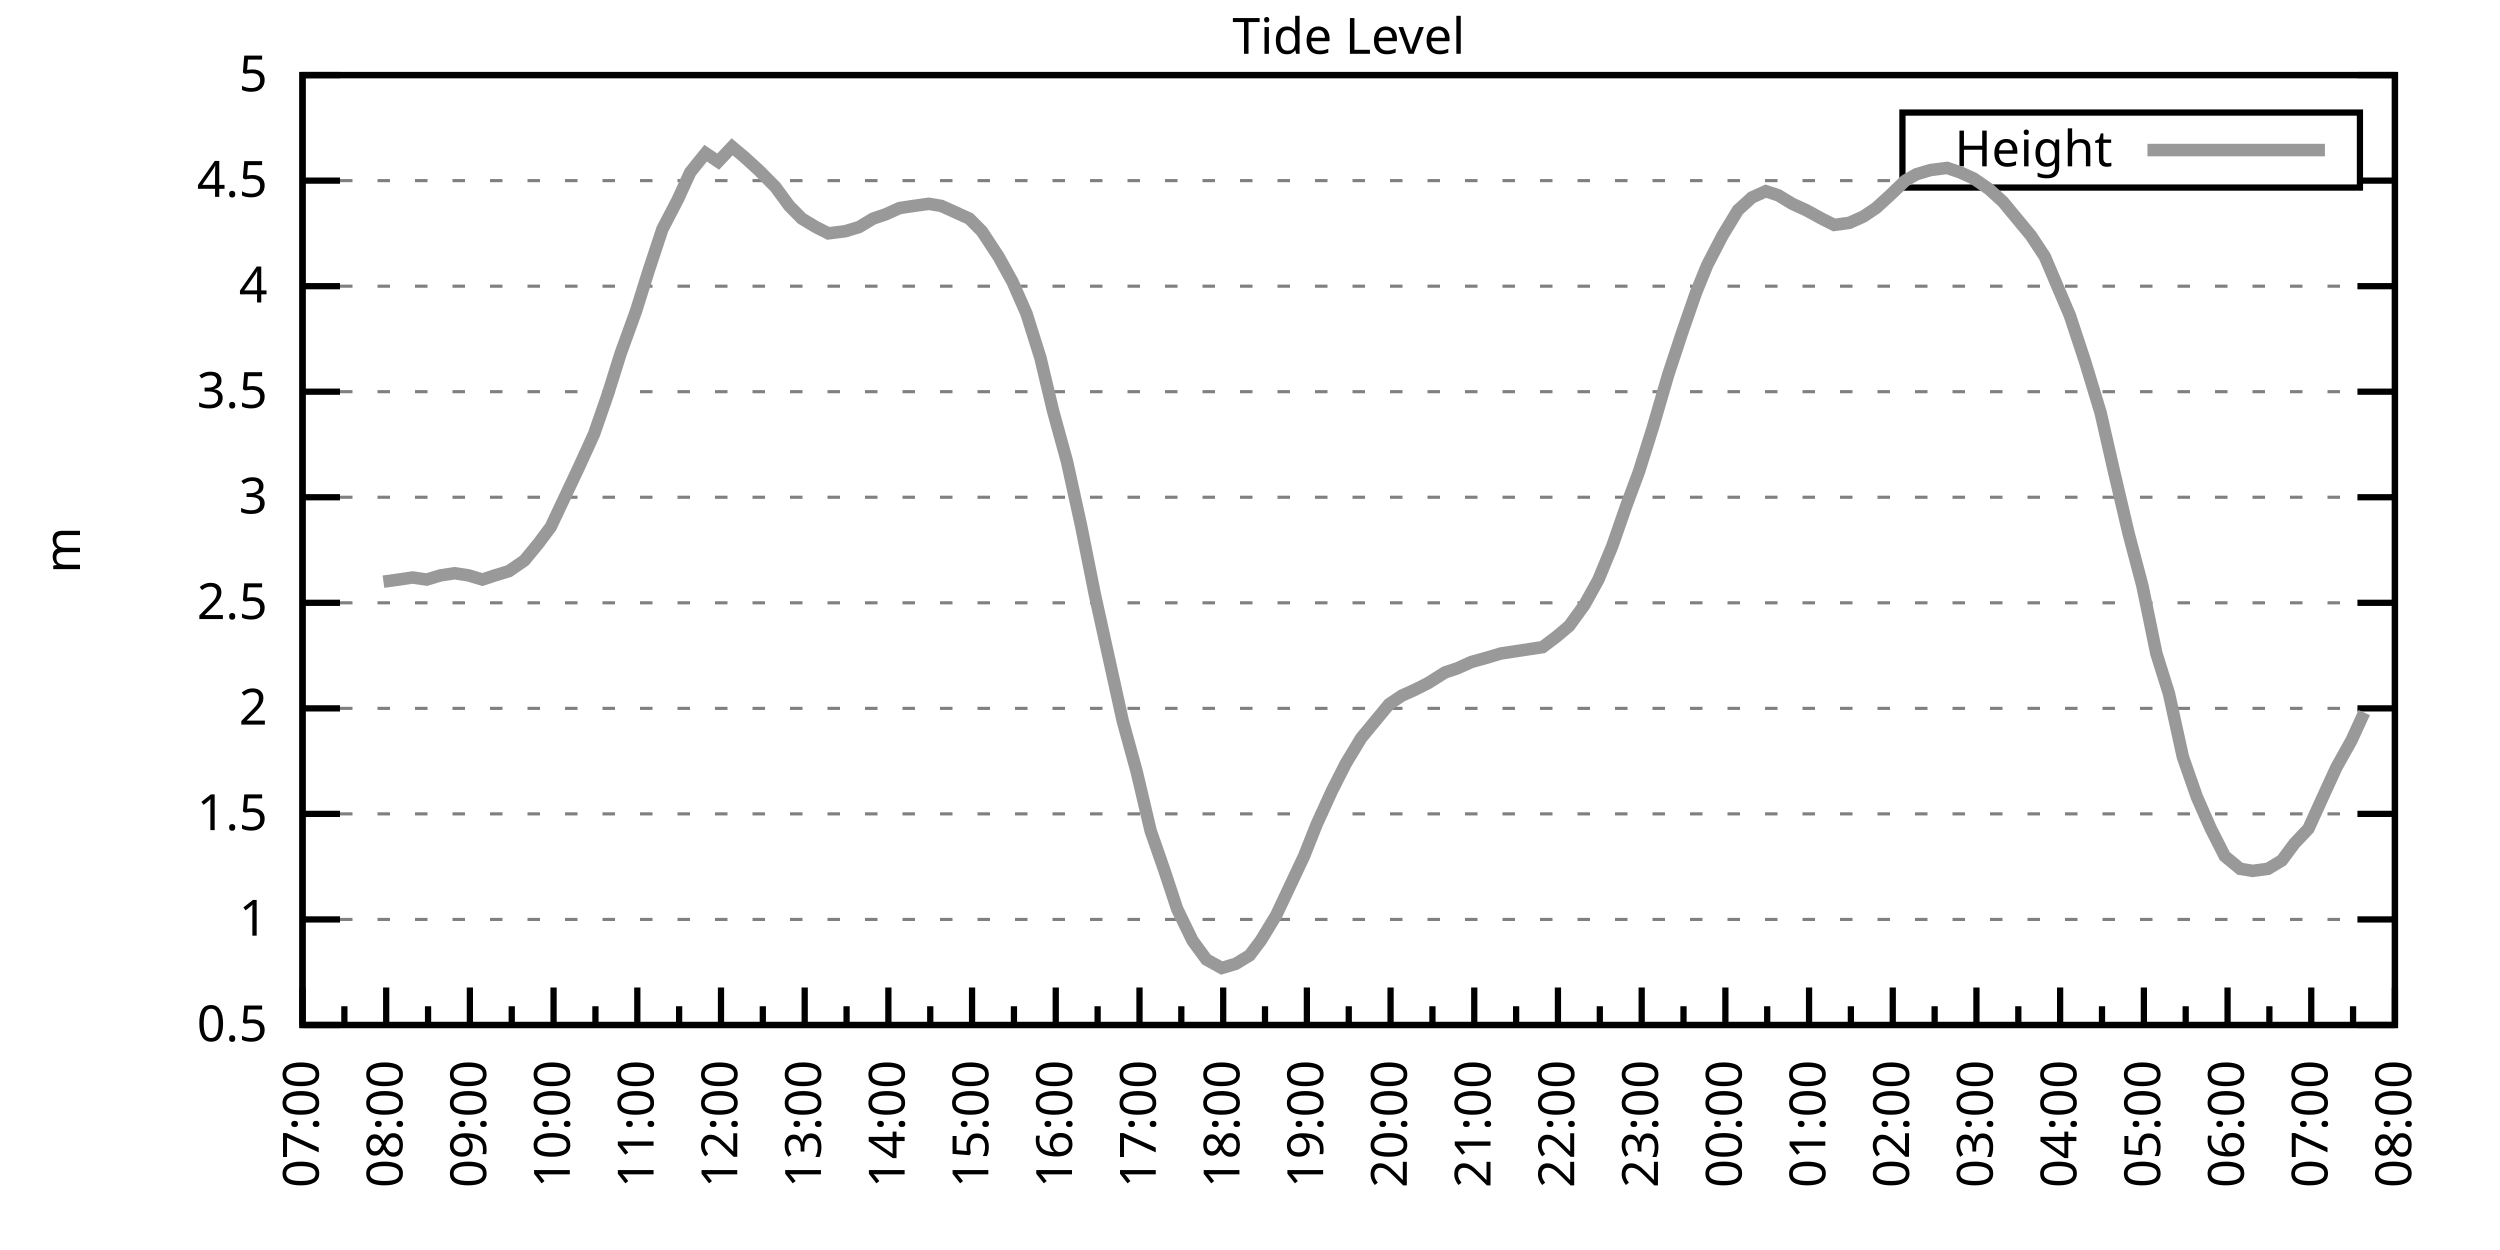
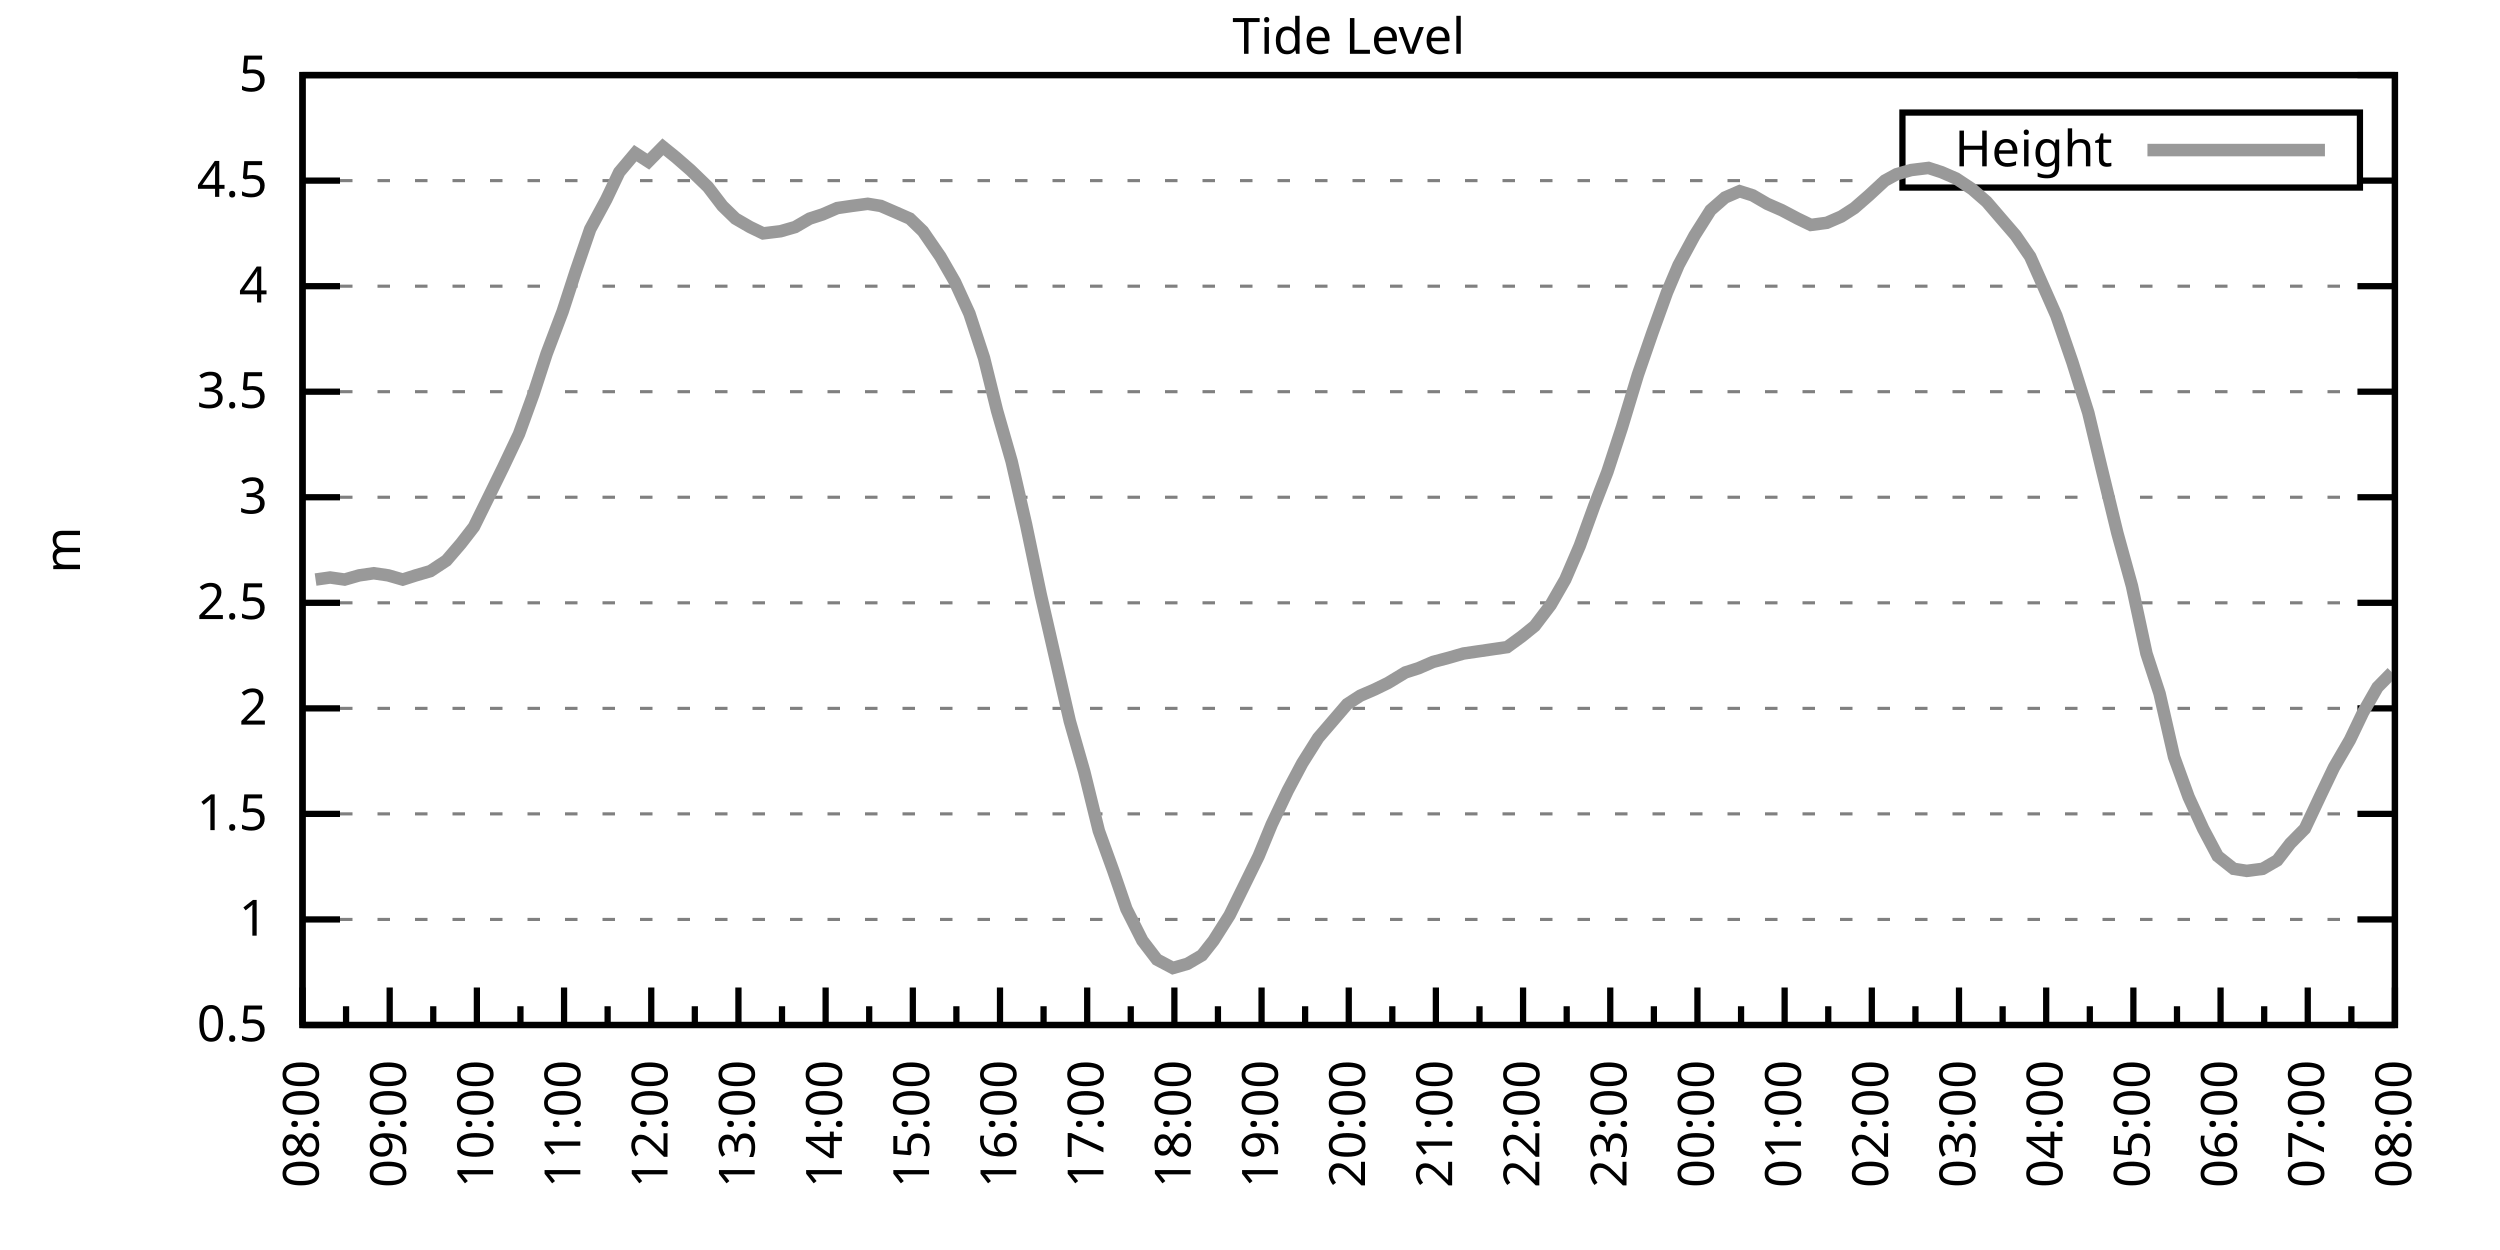
<svg xmlns="http://www.w3.org/2000/svg" xmlns:xlink="http://www.w3.org/1999/xlink" width="400" height="200" viewBox="0 0 400 200">
  <g id="gnuplot_canvas">
    <rect x="0" y="0" width="400" height="200" fill="none" />
    <defs>
      <circle id="gpDot" r="0.5" stroke-width="0.5" stroke="currentColor" />
      <path id="gpPt0" stroke-width="0.333" stroke="currentColor" d="M-1,0 h2 M0,-1 v2" />
      <path id="gpPt1" stroke-width="0.333" stroke="currentColor" d="M-1,-1 L1,1 M1,-1 L-1,1" />
      <path id="gpPt2" stroke-width="0.333" stroke="currentColor" d="M-1,0 L1,0 M0,-1 L0,1 M-1,-1 L1,1 M-1,1 L1,-1" />
      <rect id="gpPt3" stroke-width="0.333" stroke="currentColor" x="-1" y="-1" width="2" height="2" />
      <rect id="gpPt4" stroke-width="0.333" stroke="currentColor" fill="currentColor" x="-1" y="-1" width="2" height="2" />
      <circle id="gpPt5" stroke-width="0.333" stroke="currentColor" cx="0" cy="0" r="1" />
      <use xlink:href="#gpPt5" id="gpPt6" fill="currentColor" stroke="none" />
      <path id="gpPt7" stroke-width="0.333" stroke="currentColor" d="M0,-1.33 L-1.33,0.67 L1.33,0.67 z" />
      <use xlink:href="#gpPt7" id="gpPt8" fill="currentColor" stroke="none" />
      <use xlink:href="#gpPt7" id="gpPt9" stroke="currentColor" transform="rotate(180)" />
      <use xlink:href="#gpPt9" id="gpPt10" fill="currentColor" stroke="none" />
      <use xlink:href="#gpPt3" id="gpPt11" stroke="currentColor" transform="rotate(45)" />
      <use xlink:href="#gpPt11" id="gpPt12" fill="currentColor" stroke="none" />
      <path id="gpPt13" stroke-width="0.333" stroke="currentColor" d="M0,1.330 L1.265,0.411 L0.782,-1.067 L-0.782,-1.076 L-1.265,0.411 z" />
      <use xlink:href="#gpPt13" id="gpPt14" fill="currentColor" stroke="none" />
      <filter id="textbox" filterUnits="objectBoundingBox" x="0" y="0" height="1" width="1">
        <feFlood flood-color="white" flood-opacity="1" result="bgnd" />
        <feComposite in="SourceGraphic" in2="bgnd" operator="atop" />
      </filter>
      <filter id="greybox" filterUnits="objectBoundingBox" x="0" y="0" height="1" width="1">
        <feFlood flood-color="lightgrey" flood-opacity="1" result="grey" />
        <feComposite in="SourceGraphic" in2="grey" operator="atop" />
      </filter>
    </defs>
    <g fill="none" color="white" stroke="currentColor" stroke-width="1.00" stroke-linecap="butt" stroke-linejoin="miter">
</g>
    <g fill="none" color="black" stroke="currentColor" stroke-width="1.00" stroke-linecap="butt" stroke-linejoin="miter">
      <g stroke="none" shape-rendering="crispEdges">
        <polygon fill="rgb(255, 255, 255)" points="48.40,164.00 383.18,164.00 383.18,12.02 48.40,12.02 " />
      </g>
    </g>
    <g fill="none" color="black" stroke="currentColor" stroke-width="1.00" stroke-linecap="butt" stroke-linejoin="miter">
</g>
    <g fill="none" color="black" stroke="black" stroke-width="0.50" stroke-linecap="butt" stroke-linejoin="miter">
</g>
    <g fill="none" color="gray" stroke="currentColor" stroke-width="0.50" stroke-linecap="butt" stroke-linejoin="miter">
      <path stroke="gray" stroke-dasharray="2,4" class="gridline" d="M48.40,164.00 L383.19,164.00  " />
    </g>
    <g fill="none" color="gray" stroke="gray" stroke-width="1.00" stroke-linecap="butt" stroke-linejoin="miter">
</g>
    <g fill="none" color="black" stroke="currentColor" stroke-width="1.00" stroke-linecap="butt" stroke-linejoin="miter">
      <path stroke="black" d="M48.40,164.00 L54.40,164.00 M383.19,164.00 L377.19,164.00  " />
      <g transform="translate(42.80,166.60)" stroke="none" fill="black" font-family="Sans" font-size="8.00" text-anchor="end">
        <text>
          <tspan font-family="Sans"> 0.5</tspan>
        </text>
      </g>
    </g>
    <g fill="none" color="black" stroke="currentColor" stroke-width="1.00" stroke-linecap="butt" stroke-linejoin="miter">
</g>
    <g fill="none" color="black" stroke="black" stroke-width="0.50" stroke-linecap="butt" stroke-linejoin="miter">
</g>
    <g fill="none" color="gray" stroke="currentColor" stroke-width="0.50" stroke-linecap="butt" stroke-linejoin="miter">
      <path stroke="gray" stroke-dasharray="2,4" class="gridline" d="M48.40,147.11 L383.19,147.11  " />
    </g>
    <g fill="none" color="gray" stroke="gray" stroke-width="1.00" stroke-linecap="butt" stroke-linejoin="miter">
</g>
    <g fill="none" color="black" stroke="currentColor" stroke-width="1.00" stroke-linecap="butt" stroke-linejoin="miter">
      <path stroke="black" d="M48.40,147.11 L54.40,147.11 M383.19,147.11 L377.19,147.11  " />
      <g transform="translate(42.80,149.71)" stroke="none" fill="black" font-family="Sans" font-size="8.00" text-anchor="end">
        <text>
          <tspan font-family="Sans"> 1</tspan>
        </text>
      </g>
    </g>
    <g fill="none" color="black" stroke="currentColor" stroke-width="1.00" stroke-linecap="butt" stroke-linejoin="miter">
</g>
    <g fill="none" color="black" stroke="black" stroke-width="0.50" stroke-linecap="butt" stroke-linejoin="miter">
</g>
    <g fill="none" color="gray" stroke="currentColor" stroke-width="0.50" stroke-linecap="butt" stroke-linejoin="miter">
      <path stroke="gray" stroke-dasharray="2,4" class="gridline" d="M48.40,130.22 L383.19,130.22  " />
    </g>
    <g fill="none" color="gray" stroke="gray" stroke-width="1.00" stroke-linecap="butt" stroke-linejoin="miter">
</g>
    <g fill="none" color="black" stroke="currentColor" stroke-width="1.00" stroke-linecap="butt" stroke-linejoin="miter">
      <path stroke="black" d="M48.40,130.22 L54.40,130.22 M383.19,130.22 L377.19,130.22  " />
      <g transform="translate(42.80,132.82)" stroke="none" fill="black" font-family="Sans" font-size="8.00" text-anchor="end">
        <text>
          <tspan font-family="Sans"> 1.5</tspan>
        </text>
      </g>
    </g>
    <g fill="none" color="black" stroke="currentColor" stroke-width="1.00" stroke-linecap="butt" stroke-linejoin="miter">
</g>
    <g fill="none" color="black" stroke="black" stroke-width="0.50" stroke-linecap="butt" stroke-linejoin="miter">
</g>
    <g fill="none" color="gray" stroke="currentColor" stroke-width="0.50" stroke-linecap="butt" stroke-linejoin="miter">
      <path stroke="gray" stroke-dasharray="2,4" class="gridline" d="M48.40,113.34 L383.19,113.34  " />
    </g>
    <g fill="none" color="gray" stroke="gray" stroke-width="1.00" stroke-linecap="butt" stroke-linejoin="miter">
</g>
    <g fill="none" color="black" stroke="currentColor" stroke-width="1.00" stroke-linecap="butt" stroke-linejoin="miter">
      <path stroke="black" d="M48.40,113.34 L54.40,113.34 M383.19,113.34 L377.19,113.34  " />
      <g transform="translate(42.80,115.94)" stroke="none" fill="black" font-family="Sans" font-size="8.00" text-anchor="end">
        <text>
          <tspan font-family="Sans"> 2</tspan>
        </text>
      </g>
    </g>
    <g fill="none" color="black" stroke="currentColor" stroke-width="1.00" stroke-linecap="butt" stroke-linejoin="miter">
</g>
    <g fill="none" color="black" stroke="black" stroke-width="0.50" stroke-linecap="butt" stroke-linejoin="miter">
</g>
    <g fill="none" color="gray" stroke="currentColor" stroke-width="0.50" stroke-linecap="butt" stroke-linejoin="miter">
      <path stroke="gray" stroke-dasharray="2,4" class="gridline" d="M48.40,96.45 L383.19,96.45  " />
    </g>
    <g fill="none" color="gray" stroke="gray" stroke-width="1.00" stroke-linecap="butt" stroke-linejoin="miter">
</g>
    <g fill="none" color="black" stroke="currentColor" stroke-width="1.00" stroke-linecap="butt" stroke-linejoin="miter">
      <path stroke="black" d="M48.40,96.45 L54.40,96.45 M383.19,96.45 L377.19,96.45  " />
      <g transform="translate(42.80,99.05)" stroke="none" fill="black" font-family="Sans" font-size="8.00" text-anchor="end">
        <text>
          <tspan font-family="Sans"> 2.5</tspan>
        </text>
      </g>
    </g>
    <g fill="none" color="black" stroke="currentColor" stroke-width="1.00" stroke-linecap="butt" stroke-linejoin="miter">
</g>
    <g fill="none" color="black" stroke="black" stroke-width="0.50" stroke-linecap="butt" stroke-linejoin="miter">
</g>
    <g fill="none" color="gray" stroke="currentColor" stroke-width="0.50" stroke-linecap="butt" stroke-linejoin="miter">
      <path stroke="gray" stroke-dasharray="2,4" class="gridline" d="M48.40,79.56 L383.19,79.56  " />
    </g>
    <g fill="none" color="gray" stroke="gray" stroke-width="1.00" stroke-linecap="butt" stroke-linejoin="miter">
</g>
    <g fill="none" color="black" stroke="currentColor" stroke-width="1.00" stroke-linecap="butt" stroke-linejoin="miter">
      <path stroke="black" d="M48.40,79.56 L54.40,79.56 M383.19,79.56 L377.19,79.56  " />
      <g transform="translate(42.80,82.16)" stroke="none" fill="black" font-family="Sans" font-size="8.00" text-anchor="end">
        <text>
          <tspan font-family="Sans"> 3</tspan>
        </text>
      </g>
    </g>
    <g fill="none" color="black" stroke="currentColor" stroke-width="1.00" stroke-linecap="butt" stroke-linejoin="miter">
</g>
    <g fill="none" color="black" stroke="black" stroke-width="0.50" stroke-linecap="butt" stroke-linejoin="miter">
</g>
    <g fill="none" color="gray" stroke="currentColor" stroke-width="0.50" stroke-linecap="butt" stroke-linejoin="miter">
      <path stroke="gray" stroke-dasharray="2,4" class="gridline" d="M48.40,62.67 L383.19,62.67  " />
    </g>
    <g fill="none" color="gray" stroke="gray" stroke-width="1.00" stroke-linecap="butt" stroke-linejoin="miter">
</g>
    <g fill="none" color="black" stroke="currentColor" stroke-width="1.00" stroke-linecap="butt" stroke-linejoin="miter">
      <path stroke="black" d="M48.40,62.67 L54.40,62.67 M383.19,62.67 L377.19,62.67  " />
      <g transform="translate(42.80,65.27)" stroke="none" fill="black" font-family="Sans" font-size="8.00" text-anchor="end">
        <text>
          <tspan font-family="Sans"> 3.5</tspan>
        </text>
      </g>
    </g>
    <g fill="none" color="black" stroke="currentColor" stroke-width="1.00" stroke-linecap="butt" stroke-linejoin="miter">
</g>
    <g fill="none" color="black" stroke="black" stroke-width="0.50" stroke-linecap="butt" stroke-linejoin="miter">
</g>
    <g fill="none" color="gray" stroke="currentColor" stroke-width="0.50" stroke-linecap="butt" stroke-linejoin="miter">
      <path stroke="gray" stroke-dasharray="2,4" class="gridline" d="M48.40,45.79 L383.19,45.79  " />
    </g>
    <g fill="none" color="gray" stroke="gray" stroke-width="1.00" stroke-linecap="butt" stroke-linejoin="miter">
</g>
    <g fill="none" color="black" stroke="currentColor" stroke-width="1.00" stroke-linecap="butt" stroke-linejoin="miter">
      <path stroke="black" d="M48.40,45.79 L54.40,45.79 M383.19,45.79 L377.19,45.79  " />
      <g transform="translate(42.80,48.39)" stroke="none" fill="black" font-family="Sans" font-size="8.00" text-anchor="end">
        <text>
          <tspan font-family="Sans"> 4</tspan>
        </text>
      </g>
    </g>
    <g fill="none" color="black" stroke="currentColor" stroke-width="1.00" stroke-linecap="butt" stroke-linejoin="miter">
</g>
    <g fill="none" color="black" stroke="black" stroke-width="0.50" stroke-linecap="butt" stroke-linejoin="miter">
</g>
    <g fill="none" color="gray" stroke="currentColor" stroke-width="0.50" stroke-linecap="butt" stroke-linejoin="miter">
      <path stroke="gray" stroke-dasharray="2,4" class="gridline" d="M48.40,28.90 L304.39,28.90 M377.59,28.90 L383.19,28.90  " />
    </g>
    <g fill="none" color="gray" stroke="gray" stroke-width="1.00" stroke-linecap="butt" stroke-linejoin="miter">
</g>
    <g fill="none" color="black" stroke="currentColor" stroke-width="1.00" stroke-linecap="butt" stroke-linejoin="miter">
      <path stroke="black" d="M48.40,28.90 L54.40,28.90 M383.19,28.90 L377.19,28.90  " />
      <g transform="translate(42.80,31.50)" stroke="none" fill="black" font-family="Sans" font-size="8.00" text-anchor="end">
        <text>
          <tspan font-family="Sans"> 4.5</tspan>
        </text>
      </g>
    </g>
    <g fill="none" color="black" stroke="currentColor" stroke-width="1.00" stroke-linecap="butt" stroke-linejoin="miter">
</g>
    <g fill="none" color="black" stroke="black" stroke-width="0.50" stroke-linecap="butt" stroke-linejoin="miter">
</g>
    <g fill="none" color="gray" stroke="currentColor" stroke-width="0.50" stroke-linecap="butt" stroke-linejoin="miter">
      <path stroke="gray" stroke-dasharray="2,4" class="gridline" d="M48.40,12.01 L383.19,12.01  " />
    </g>
    <g fill="none" color="gray" stroke="gray" stroke-width="1.00" stroke-linecap="butt" stroke-linejoin="miter">
</g>
    <g fill="none" color="black" stroke="currentColor" stroke-width="1.00" stroke-linecap="butt" stroke-linejoin="miter">
      <path stroke="black" d="M48.40,12.01 L54.40,12.01 M383.19,12.01 L377.19,12.01  " />
      <g transform="translate(42.80,14.61)" stroke="none" fill="black" font-family="Sans" font-size="8.00" text-anchor="end">
        <text>
          <tspan font-family="Sans"> 5</tspan>
        </text>
      </g>
    </g>
    <g fill="none" color="black" stroke="currentColor" stroke-width="1.00" stroke-linecap="butt" stroke-linejoin="miter">
      <path stroke="black" d="M48.40,164.00 L48.40,158.00  " />
      <g transform="translate(51.00,169.60) rotate(270)" stroke="none" fill="black" font-family="Sans" font-size="8.00" text-anchor="end">
        <text>
+           <tspan font-family="Sans">08:00</tspan>
+         </text>
+       </g>
+     </g>
+     <g fill="none" color="black" stroke="currentColor" stroke-width="1.00" stroke-linecap="butt" stroke-linejoin="miter">
+       <path stroke="black" d="M55.37,164.00 L55.37,161.00 M62.35,164.00 L62.35,158.00  " />
+       <g transform="translate(64.95,169.60) rotate(270)" stroke="none" fill="black" font-family="Sans" font-size="8.00" text-anchor="end">
+         <text>
+           <tspan font-family="Sans">09:00</tspan>
+         </text>
+       </g>
+     </g>
+     <g fill="none" color="black" stroke="currentColor" stroke-width="1.00" stroke-linecap="butt" stroke-linejoin="miter">
+       <path stroke="black" d="M69.32,164.00 L69.32,161.00 M76.30,164.00 L76.30,158.00  " />
+       <g transform="translate(78.90,169.60) rotate(270)" stroke="none" fill="black" font-family="Sans" font-size="8.00" text-anchor="end">
+         <text>
+           <tspan font-family="Sans">10:00</tspan>
+         </text>
+       </g>
+     </g>
+     <g fill="none" color="black" stroke="currentColor" stroke-width="1.00" stroke-linecap="butt" stroke-linejoin="miter">
+       <path stroke="black" d="M83.27,164.00 L83.27,161.00 M90.25,164.00 L90.25,158.00  " />
+       <g transform="translate(92.85,169.60) rotate(270)" stroke="none" fill="black" font-family="Sans" font-size="8.00" text-anchor="end">
+         <text>
+           <tspan font-family="Sans">11:00</tspan>
+         </text>
+       </g>
+     </g>
+     <g fill="none" color="black" stroke="currentColor" stroke-width="1.00" stroke-linecap="butt" stroke-linejoin="miter">
+       <path stroke="black" d="M97.22,164.00 L97.22,161.00 M104.20,164.00 L104.20,158.00  " />
+       <g transform="translate(106.80,169.60) rotate(270)" stroke="none" fill="black" font-family="Sans" font-size="8.00" text-anchor="end">
+         <text>
+           <tspan font-family="Sans">12:00</tspan>
+         </text>
+       </g>
+     </g>
+     <g fill="none" color="black" stroke="currentColor" stroke-width="1.00" stroke-linecap="butt" stroke-linejoin="miter">
+       <path stroke="black" d="M111.17,164.00 L111.17,161.00 M118.15,164.00 L118.15,158.00  " />
+       <g transform="translate(120.75,169.60) rotate(270)" stroke="none" fill="black" font-family="Sans" font-size="8.00" text-anchor="end">
+         <text>
+           <tspan font-family="Sans">13:00</tspan>
+         </text>
+       </g>
+     </g>
+     <g fill="none" color="black" stroke="currentColor" stroke-width="1.00" stroke-linecap="butt" stroke-linejoin="miter">
+       <path stroke="black" d="M125.12,164.00 L125.12,161.00 M132.10,164.00 L132.10,158.00  " />
+       <g transform="translate(134.70,169.60) rotate(270)" stroke="none" fill="black" font-family="Sans" font-size="8.00" text-anchor="end">
+         <text>
+           <tspan font-family="Sans">14:00</tspan>
+         </text>
+       </g>
+     </g>
+     <g fill="none" color="black" stroke="currentColor" stroke-width="1.00" stroke-linecap="butt" stroke-linejoin="miter">
+       <path stroke="black" d="M139.07,164.00 L139.07,161.00 M146.05,164.00 L146.05,158.00  " />
+       <g transform="translate(148.65,169.60) rotate(270)" stroke="none" fill="black" font-family="Sans" font-size="8.00" text-anchor="end">
+         <text>
+           <tspan font-family="Sans">15:00</tspan>
+         </text>
+       </g>
+     </g>
+     <g fill="none" color="black" stroke="currentColor" stroke-width="1.00" stroke-linecap="butt" stroke-linejoin="miter">
+       <path stroke="black" d="M153.02,164.00 L153.02,161.00 M160.00,164.00 L160.00,158.00  " />
+       <g transform="translate(162.60,169.60) rotate(270)" stroke="none" fill="black" font-family="Sans" font-size="8.00" text-anchor="end">
+         <text>
+           <tspan font-family="Sans">16:00</tspan>
+         </text>
+       </g>
+     </g>
+     <g fill="none" color="black" stroke="currentColor" stroke-width="1.00" stroke-linecap="butt" stroke-linejoin="miter">
+       <path stroke="black" d="M166.97,164.00 L166.97,161.00 M173.95,164.00 L173.95,158.00  " />
+       <g transform="translate(176.55,169.60) rotate(270)" stroke="none" fill="black" font-family="Sans" font-size="8.00" text-anchor="end">
+         <text>
+           <tspan font-family="Sans">17:00</tspan>
+         </text>
+       </g>
+     </g>
+     <g fill="none" color="black" stroke="currentColor" stroke-width="1.00" stroke-linecap="butt" stroke-linejoin="miter">
+       <path stroke="black" d="M180.92,164.00 L180.92,161.00 M187.90,164.00 L187.90,158.00  " />
+       <g transform="translate(190.50,169.60) rotate(270)" stroke="none" fill="black" font-family="Sans" font-size="8.00" text-anchor="end">
+         <text>
+           <tspan font-family="Sans">18:00</tspan>
+         </text>
+       </g>
+     </g>
+     <g fill="none" color="black" stroke="currentColor" stroke-width="1.00" stroke-linecap="butt" stroke-linejoin="miter">
+       <path stroke="black" d="M194.87,164.00 L194.87,161.00 M201.85,164.00 L201.85,158.00  " />
+       <g transform="translate(204.45,169.60) rotate(270)" stroke="none" fill="black" font-family="Sans" font-size="8.00" text-anchor="end">
+         <text>
+           <tspan font-family="Sans">19:00</tspan>
+         </text>
+       </g>
+     </g>
+     <g fill="none" color="black" stroke="currentColor" stroke-width="1.00" stroke-linecap="butt" stroke-linejoin="miter">
+       <path stroke="black" d="M208.82,164.00 L208.82,161.00 M215.80,164.00 L215.80,158.00  " />
+       <g transform="translate(218.40,169.60) rotate(270)" stroke="none" fill="black" font-family="Sans" font-size="8.00" text-anchor="end">
+         <text>
+           <tspan font-family="Sans">20:00</tspan>
+         </text>
+       </g>
+     </g>
+     <g fill="none" color="black" stroke="currentColor" stroke-width="1.00" stroke-linecap="butt" stroke-linejoin="miter">
+       <path stroke="black" d="M222.77,164.00 L222.77,161.00 M229.74,164.00 L229.74,158.00  " />
+       <g transform="translate(232.34,169.60) rotate(270)" stroke="none" fill="black" font-family="Sans" font-size="8.00" text-anchor="end">
+         <text>
+           <tspan font-family="Sans">21:00</tspan>
+         </text>
+       </g>
+     </g>
+     <g fill="none" color="black" stroke="currentColor" stroke-width="1.00" stroke-linecap="butt" stroke-linejoin="miter">
+       <path stroke="black" d="M236.72,164.00 L236.72,161.00 M243.69,164.00 L243.69,158.00  " />
+       <g transform="translate(246.29,169.60) rotate(270)" stroke="none" fill="black" font-family="Sans" font-size="8.00" text-anchor="end">
+         <text>
+           <tspan font-family="Sans">22:00</tspan>
+         </text>
+       </g>
+     </g>
+     <g fill="none" color="black" stroke="currentColor" stroke-width="1.00" stroke-linecap="butt" stroke-linejoin="miter">
+       <path stroke="black" d="M250.67,164.00 L250.67,161.00 M257.64,164.00 L257.64,158.00  " />
+       <g transform="translate(260.24,169.60) rotate(270)" stroke="none" fill="black" font-family="Sans" font-size="8.00" text-anchor="end">
+         <text>
+           <tspan font-family="Sans">23:00</tspan>
+         </text>
+       </g>
+     </g>
+     <g fill="none" color="black" stroke="currentColor" stroke-width="1.00" stroke-linecap="butt" stroke-linejoin="miter">
+       <path stroke="black" d="M264.62,164.00 L264.62,161.00 M271.59,164.00 L271.59,158.00  " />
+       <g transform="translate(274.19,169.60) rotate(270)" stroke="none" fill="black" font-family="Sans" font-size="8.00" text-anchor="end">
+         <text>
+           <tspan font-family="Sans">00:00</tspan>
+         </text>
+       </g>
+     </g>
+     <g fill="none" color="black" stroke="currentColor" stroke-width="1.00" stroke-linecap="butt" stroke-linejoin="miter">
+       <path stroke="black" d="M278.57,164.00 L278.57,161.00 M285.54,164.00 L285.54,158.00  " />
+       <g transform="translate(288.14,169.60) rotate(270)" stroke="none" fill="black" font-family="Sans" font-size="8.00" text-anchor="end">
+         <text>
+           <tspan font-family="Sans">01:00</tspan>
+         </text>
+       </g>
+     </g>
+     <g fill="none" color="black" stroke="currentColor" stroke-width="1.00" stroke-linecap="butt" stroke-linejoin="miter">
+       <path stroke="black" d="M292.52,164.00 L292.52,161.00 M299.49,164.00 L299.49,158.00  " />
+       <g transform="translate(302.09,169.60) rotate(270)" stroke="none" fill="black" font-family="Sans" font-size="8.00" text-anchor="end">
+         <text>
+           <tspan font-family="Sans">02:00</tspan>
+         </text>
+       </g>
+     </g>
+     <g fill="none" color="black" stroke="currentColor" stroke-width="1.00" stroke-linecap="butt" stroke-linejoin="miter">
+       <path stroke="black" d="M306.47,164.00 L306.47,161.00 M313.44,164.00 L313.44,158.00  " />
+       <g transform="translate(316.04,169.60) rotate(270)" stroke="none" fill="black" font-family="Sans" font-size="8.00" text-anchor="end">
+         <text>
+           <tspan font-family="Sans">03:00</tspan>
+         </text>
+       </g>
+     </g>
+     <g fill="none" color="black" stroke="currentColor" stroke-width="1.00" stroke-linecap="butt" stroke-linejoin="miter">
+       <path stroke="black" d="M320.42,164.00 L320.42,161.00 M327.39,164.00 L327.39,158.00  " />
+       <g transform="translate(329.99,169.60) rotate(270)" stroke="none" fill="black" font-family="Sans" font-size="8.00" text-anchor="end">
+         <text>
+           <tspan font-family="Sans">04:00</tspan>
+         </text>
+       </g>
+     </g>
+     <g fill="none" color="black" stroke="currentColor" stroke-width="1.00" stroke-linecap="butt" stroke-linejoin="miter">
+       <path stroke="black" d="M334.37,164.00 L334.37,161.00 M341.34,164.00 L341.34,158.00  " />
+       <g transform="translate(343.94,169.60) rotate(270)" stroke="none" fill="black" font-family="Sans" font-size="8.00" text-anchor="end">
+         <text>
+           <tspan font-family="Sans">05:00</tspan>
+         </text>
+       </g>
+     </g>
+     <g fill="none" color="black" stroke="currentColor" stroke-width="1.00" stroke-linecap="butt" stroke-linejoin="miter">
+       <path stroke="black" d="M348.32,164.00 L348.32,161.00 M355.29,164.00 L355.29,158.00  " />
+       <g transform="translate(357.89,169.60) rotate(270)" stroke="none" fill="black" font-family="Sans" font-size="8.00" text-anchor="end">
+         <text>
+           <tspan font-family="Sans">06:00</tspan>
+         </text>
+       </g>
+     </g>
+     <g fill="none" color="black" stroke="currentColor" stroke-width="1.00" stroke-linecap="butt" stroke-linejoin="miter">
+       <path stroke="black" d="M362.27,164.00 L362.27,161.00 M369.24,164.00 L369.24,158.00  " />
+       <g transform="translate(371.84,169.60) rotate(270)" stroke="none" fill="black" font-family="Sans" font-size="8.00" text-anchor="end">
+         <text>
          <tspan font-family="Sans">07:00</tspan>
        </text>
      </g>
    </g>
    <g fill="none" color="black" stroke="currentColor" stroke-width="1.00" stroke-linecap="butt" stroke-linejoin="miter">
-       <path stroke="black" d="M55.10,164.00 L55.10,161.00 M61.79,164.00 L61.79,158.00  " />
-       <g transform="translate(64.39,169.60) rotate(270)" stroke="none" fill="black" font-family="Sans" font-size="8.00" text-anchor="end">
-         <text>
-           <tspan font-family="Sans">08:00</tspan>
-         </text>
-       </g>
-     </g>
-     <g fill="none" color="black" stroke="currentColor" stroke-width="1.00" stroke-linecap="butt" stroke-linejoin="miter">
-       <path stroke="black" d="M68.49,164.00 L68.49,161.00 M75.18,164.00 L75.18,158.00  " />
-       <g transform="translate(77.78,169.60) rotate(270)" stroke="none" fill="black" font-family="Sans" font-size="8.00" text-anchor="end">
-         <text>
-           <tspan font-family="Sans">09:00</tspan>
-         </text>
-       </g>
-     </g>
-     <g fill="none" color="black" stroke="currentColor" stroke-width="1.00" stroke-linecap="butt" stroke-linejoin="miter">
-       <path stroke="black" d="M81.88,164.00 L81.88,161.00 M88.57,164.00 L88.57,158.00  " />
-       <g transform="translate(91.17,169.60) rotate(270)" stroke="none" fill="black" font-family="Sans" font-size="8.00" text-anchor="end">
-         <text>
-           <tspan font-family="Sans">10:00</tspan>
-         </text>
-       </g>
-     </g>
-     <g fill="none" color="black" stroke="currentColor" stroke-width="1.00" stroke-linecap="butt" stroke-linejoin="miter">
-       <path stroke="black" d="M95.27,164.00 L95.27,161.00 M101.97,164.00 L101.97,158.00  " />
-       <g transform="translate(104.57,169.60) rotate(270)" stroke="none" fill="black" font-family="Sans" font-size="8.00" text-anchor="end">
-         <text>
-           <tspan font-family="Sans">11:00</tspan>
-         </text>
-       </g>
-     </g>
-     <g fill="none" color="black" stroke="currentColor" stroke-width="1.00" stroke-linecap="butt" stroke-linejoin="miter">
-       <path stroke="black" d="M108.66,164.00 L108.66,161.00 M115.36,164.00 L115.36,158.00  " />
-       <g transform="translate(117.96,169.60) rotate(270)" stroke="none" fill="black" font-family="Sans" font-size="8.00" text-anchor="end">
-         <text>
-           <tspan font-family="Sans">12:00</tspan>
-         </text>
-       </g>
-     </g>
-     <g fill="none" color="black" stroke="currentColor" stroke-width="1.00" stroke-linecap="butt" stroke-linejoin="miter">
-       <path stroke="black" d="M122.05,164.00 L122.05,161.00 M128.75,164.00 L128.75,158.00  " />
-       <g transform="translate(131.35,169.60) rotate(270)" stroke="none" fill="black" font-family="Sans" font-size="8.00" text-anchor="end">
-         <text>
-           <tspan font-family="Sans">13:00</tspan>
-         </text>
-       </g>
-     </g>
-     <g fill="none" color="black" stroke="currentColor" stroke-width="1.00" stroke-linecap="butt" stroke-linejoin="miter">
-       <path stroke="black" d="M135.45,164.00 L135.45,161.00 M142.14,164.00 L142.14,158.00  " />
-       <g transform="translate(144.74,169.60) rotate(270)" stroke="none" fill="black" font-family="Sans" font-size="8.00" text-anchor="end">
-         <text>
-           <tspan font-family="Sans">14:00</tspan>
-         </text>
-       </g>
-     </g>
-     <g fill="none" color="black" stroke="currentColor" stroke-width="1.00" stroke-linecap="butt" stroke-linejoin="miter">
-       <path stroke="black" d="M148.84,164.00 L148.84,161.00 M155.53,164.00 L155.53,158.00  " />
-       <g transform="translate(158.13,169.60) rotate(270)" stroke="none" fill="black" font-family="Sans" font-size="8.00" text-anchor="end">
-         <text>
-           <tspan font-family="Sans">15:00</tspan>
-         </text>
-       </g>
-     </g>
-     <g fill="none" color="black" stroke="currentColor" stroke-width="1.00" stroke-linecap="butt" stroke-linejoin="miter">
-       <path stroke="black" d="M162.23,164.00 L162.23,161.00 M168.92,164.00 L168.92,158.00  " />
-       <g transform="translate(171.52,169.60) rotate(270)" stroke="none" fill="black" font-family="Sans" font-size="8.00" text-anchor="end">
-         <text>
-           <tspan font-family="Sans">16:00</tspan>
-         </text>
-       </g>
-     </g>
-     <g fill="none" color="black" stroke="currentColor" stroke-width="1.00" stroke-linecap="butt" stroke-linejoin="miter">
-       <path stroke="black" d="M175.62,164.00 L175.62,161.00 M182.32,164.00 L182.32,158.00  " />
-       <g transform="translate(184.92,169.60) rotate(270)" stroke="none" fill="black" font-family="Sans" font-size="8.00" text-anchor="end">
-         <text>
-           <tspan font-family="Sans">17:00</tspan>
-         </text>
-       </g>
-     </g>
-     <g fill="none" color="black" stroke="currentColor" stroke-width="1.00" stroke-linecap="butt" stroke-linejoin="miter">
-       <path stroke="black" d="M189.01,164.00 L189.01,161.00 M195.71,164.00 L195.71,158.00  " />
-       <g transform="translate(198.31,169.60) rotate(270)" stroke="none" fill="black" font-family="Sans" font-size="8.00" text-anchor="end">
-         <text>
-           <tspan font-family="Sans">18:00</tspan>
-         </text>
-       </g>
-     </g>
-     <g fill="none" color="black" stroke="currentColor" stroke-width="1.00" stroke-linecap="butt" stroke-linejoin="miter">
-       <path stroke="black" d="M202.40,164.00 L202.40,161.00 M209.10,164.00 L209.10,158.00  " />
-       <g transform="translate(211.70,169.60) rotate(270)" stroke="none" fill="black" font-family="Sans" font-size="8.00" text-anchor="end">
-         <text>
-           <tspan font-family="Sans">19:00</tspan>
-         </text>
-       </g>
-     </g>
-     <g fill="none" color="black" stroke="currentColor" stroke-width="1.00" stroke-linecap="butt" stroke-linejoin="miter">
-       <path stroke="black" d="M215.80,164.00 L215.80,161.00 M222.49,164.00 L222.49,158.00  " />
-       <g transform="translate(225.09,169.60) rotate(270)" stroke="none" fill="black" font-family="Sans" font-size="8.00" text-anchor="end">
-         <text>
-           <tspan font-family="Sans">20:00</tspan>
-         </text>
-       </g>
-     </g>
-     <g fill="none" color="black" stroke="currentColor" stroke-width="1.00" stroke-linecap="butt" stroke-linejoin="miter">
-       <path stroke="black" d="M229.19,164.00 L229.19,161.00 M235.88,164.00 L235.88,158.00  " />
-       <g transform="translate(238.48,169.60) rotate(270)" stroke="none" fill="black" font-family="Sans" font-size="8.00" text-anchor="end">
-         <text>
-           <tspan font-family="Sans">21:00</tspan>
-         </text>
-       </g>
-     </g>
-     <g fill="none" color="black" stroke="currentColor" stroke-width="1.00" stroke-linecap="butt" stroke-linejoin="miter">
-       <path stroke="black" d="M242.58,164.00 L242.58,161.00 M249.27,164.00 L249.27,158.00  " />
-       <g transform="translate(251.87,169.60) rotate(270)" stroke="none" fill="black" font-family="Sans" font-size="8.00" text-anchor="end">
-         <text>
-           <tspan font-family="Sans">22:00</tspan>
-         </text>
-       </g>
-     </g>
-     <g fill="none" color="black" stroke="currentColor" stroke-width="1.00" stroke-linecap="butt" stroke-linejoin="miter">
-       <path stroke="black" d="M255.97,164.00 L255.97,161.00 M262.67,164.00 L262.67,158.00  " />
-       <g transform="translate(265.27,169.60) rotate(270)" stroke="none" fill="black" font-family="Sans" font-size="8.00" text-anchor="end">
-         <text>
-           <tspan font-family="Sans">23:00</tspan>
-         </text>
-       </g>
-     </g>
-     <g fill="none" color="black" stroke="currentColor" stroke-width="1.00" stroke-linecap="butt" stroke-linejoin="miter">
-       <path stroke="black" d="M269.36,164.00 L269.36,161.00 M276.06,164.00 L276.06,158.00  " />
-       <g transform="translate(278.66,169.60) rotate(270)" stroke="none" fill="black" font-family="Sans" font-size="8.00" text-anchor="end">
-         <text>
-           <tspan font-family="Sans">00:00</tspan>
-         </text>
-       </g>
-     </g>
-     <g fill="none" color="black" stroke="currentColor" stroke-width="1.00" stroke-linecap="butt" stroke-linejoin="miter">
-       <path stroke="black" d="M282.75,164.00 L282.75,161.00 M289.45,164.00 L289.45,158.00  " />
-       <g transform="translate(292.05,169.60) rotate(270)" stroke="none" fill="black" font-family="Sans" font-size="8.00" text-anchor="end">
-         <text>
-           <tspan font-family="Sans">01:00</tspan>
-         </text>
-       </g>
-     </g>
-     <g fill="none" color="black" stroke="currentColor" stroke-width="1.00" stroke-linecap="butt" stroke-linejoin="miter">
-       <path stroke="black" d="M296.14,164.00 L296.14,161.00 M302.84,164.00 L302.84,158.00  " />
-       <g transform="translate(305.44,169.60) rotate(270)" stroke="none" fill="black" font-family="Sans" font-size="8.00" text-anchor="end">
-         <text>
-           <tspan font-family="Sans">02:00</tspan>
-         </text>
-       </g>
-     </g>
-     <g fill="none" color="black" stroke="currentColor" stroke-width="1.00" stroke-linecap="butt" stroke-linejoin="miter">
-       <path stroke="black" d="M309.54,164.00 L309.54,161.00 M316.23,164.00 L316.23,158.00  " />
-       <g transform="translate(318.83,169.60) rotate(270)" stroke="none" fill="black" font-family="Sans" font-size="8.00" text-anchor="end">
-         <text>
-           <tspan font-family="Sans">03:00</tspan>
-         </text>
-       </g>
-     </g>
-     <g fill="none" color="black" stroke="currentColor" stroke-width="1.00" stroke-linecap="butt" stroke-linejoin="miter">
-       <path stroke="black" d="M322.93,164.00 L322.93,161.00 M329.62,164.00 L329.62,158.00  " />
-       <g transform="translate(332.22,169.60) rotate(270)" stroke="none" fill="black" font-family="Sans" font-size="8.00" text-anchor="end">
-         <text>
-           <tspan font-family="Sans">04:00</tspan>
-         </text>
-       </g>
-     </g>
-     <g fill="none" color="black" stroke="currentColor" stroke-width="1.00" stroke-linecap="butt" stroke-linejoin="miter">
-       <path stroke="black" d="M336.32,164.00 L336.32,161.00 M343.02,164.00 L343.02,158.00  " />
-       <g transform="translate(345.62,169.60) rotate(270)" stroke="none" fill="black" font-family="Sans" font-size="8.00" text-anchor="end">
-         <text>
-           <tspan font-family="Sans">05:00</tspan>
-         </text>
-       </g>
-     </g>
-     <g fill="none" color="black" stroke="currentColor" stroke-width="1.00" stroke-linecap="butt" stroke-linejoin="miter">
-       <path stroke="black" d="M349.71,164.00 L349.71,161.00 M356.41,164.00 L356.41,158.00  " />
-       <g transform="translate(359.01,169.60) rotate(270)" stroke="none" fill="black" font-family="Sans" font-size="8.00" text-anchor="end">
-         <text>
-           <tspan font-family="Sans">06:00</tspan>
-         </text>
-       </g>
-     </g>
-     <g fill="none" color="black" stroke="currentColor" stroke-width="1.00" stroke-linecap="butt" stroke-linejoin="miter">
-       <path stroke="black" d="M363.10,164.00 L363.10,161.00 M369.80,164.00 L369.80,158.00  " />
-       <g transform="translate(372.40,169.60) rotate(270)" stroke="none" fill="black" font-family="Sans" font-size="8.00" text-anchor="end">
-         <text>
-           <tspan font-family="Sans">07:00</tspan>
-         </text>
-       </g>
-     </g>
-     <g fill="none" color="black" stroke="currentColor" stroke-width="1.00" stroke-linecap="butt" stroke-linejoin="miter">
-       <path stroke="black" d="M376.49,164.00 L376.49,161.00 M383.19,164.00 L383.19,158.00  " />
+       <path stroke="black" d="M376.22,164.00 L376.22,161.00 M383.19,164.00 L383.19,158.00  " />
      <g transform="translate(385.79,169.60) rotate(270)" stroke="none" fill="black" font-family="Sans" font-size="8.00" text-anchor="end">
        <text>
          <tspan font-family="Sans">08:00</tspan>
        </text>
      </g>
    </g>
    <g fill="none" color="black" stroke="currentColor" stroke-width="1.00" stroke-linecap="butt" stroke-linejoin="miter">
</g>
    <g fill="none" color="black" stroke="currentColor" stroke-width="1.00" stroke-linecap="butt" stroke-linejoin="miter">
      <path stroke="black" d="M48.40,12.01 L48.40,164.00 L383.19,164.00 L383.19,12.01 L48.40,12.01 Z  " />
    </g>
    <g fill="none" color="black" stroke="currentColor" stroke-width="1.00" stroke-linecap="butt" stroke-linejoin="miter">
      <g transform="translate(12.80,88.01) rotate(270)" stroke="none" fill="black" font-family="Sans" font-size="8.00" text-anchor="middle">
        <text>
          <tspan font-family="Sans">m</tspan>
        </text>
      </g>
    </g>
    <g fill="none" color="black" stroke="currentColor" stroke-width="1.00" stroke-linecap="butt" stroke-linejoin="miter">
</g>
    <g fill="none" color="black" stroke="currentColor" stroke-width="1.00" stroke-linecap="butt" stroke-linejoin="miter">
      <path stroke="black" d="M304.39,30.01 L304.39,18.01 L377.59,18.01 L377.59,30.01 L304.39,30.01 Z  " />
    </g>
    <g id="Tide_level_plot_1">
      <g fill="none" color="white" stroke="black" stroke-width="2.00" stroke-linecap="butt" stroke-linejoin="miter">
</g>
      <g fill="none" color="black" stroke="currentColor" stroke-width="2.00" stroke-linecap="butt" stroke-linejoin="miter">
        <g transform="translate(337.99,26.61)" stroke="none" fill="black" font-family="Sans" font-size="8.00" text-anchor="end">
          <text>
            <tspan font-family="Sans">Height</tspan>
          </text>
        </g>
      </g>
      <g fill="none" color="black" stroke="currentColor" stroke-width="2.00" stroke-linecap="butt" stroke-linejoin="miter">
-         <path stroke="rgb(153, 153, 153)" d="M343.59,24.01 L371.99,24.01 M61.35,93.07 L63.80,92.73 L66.03,92.40 L68.26,92.73 L70.50,92.06 L72.73,91.72   L74.96,92.06 L77.19,92.73 L79.20,92.06 L81.43,91.38 L83.89,89.69 L86.12,86.99 L88.13,84.29 L90.36,79.56   L92.59,74.83 L95.05,69.43 L97.28,63.01 L99.29,56.59 L101.74,49.84 L103.75,43.42 L105.98,36.67 L108.44,31.94   L110.45,27.55 L112.90,24.51 L114.91,25.86 L117.14,23.49 L119.15,25.18 L121.38,27.21 L124.06,29.91 L126.29,32.95   L128.30,34.98 L130.54,36.33 L132.54,37.34 L135.22,37.00 L137.45,36.33 L139.69,34.98 L141.69,34.30 L143.93,33.29   L146.16,32.95 L148.61,32.61 L150.62,32.95 L152.85,33.96 L155.09,34.98 L157.10,37.00 L159.77,41.06 L162.01,45.11   L164.24,50.18 L166.47,57.27 L168.48,65.71 L170.71,73.82 L172.94,83.95 L175.17,95.10 L177.18,104.22 L179.64,115.36   L181.87,123.47 L184.10,132.93 L186.33,139.34 L188.34,145.42 L190.80,150.49 L193.03,153.53 L195.48,154.88 L197.72,154.21   L199.95,152.85 L201.73,150.49 L204.19,146.44 L206.42,141.71 L208.65,136.98 L210.66,131.91 L213.12,126.51 L215.35,122.12   L217.80,118.07 L220.04,115.36 L222.27,112.66 L224.28,111.31 L226.51,110.30 L228.52,109.28 L231.20,107.59 L233.20,106.92   L235.44,105.91 L237.89,105.23 L240.12,104.56 L242.36,104.22 L244.59,103.88 L246.82,103.54 L249.05,101.85 L251.06,100.16   L253.51,96.79 L255.75,92.73 L257.98,87.33 L260.21,80.91 L262.22,75.51 L264.45,68.42 L266.91,59.97 L269.14,53.22   L271.37,46.80 L273.16,42.41 L275.61,37.68 L278.07,33.63 L280.30,31.60 L282.53,30.59 L284.54,31.26 L286.77,32.61   L289.00,33.63 L291.46,34.98 L293.47,35.99 L295.92,35.65 L298.15,34.64 L300.16,33.29 L302.39,31.26 L304.85,28.90   L306.63,27.88 L308.87,27.21 L311.54,26.87 L313.55,27.55 L315.79,28.56 L318.24,30.25 L320.47,32.28 L322.70,34.98   L324.94,37.68 L327.17,41.06 L329.18,45.79 L331.19,50.51 L333.64,57.94 L336.10,66.05 L338.10,74.83 L340.56,85.30   L342.79,93.75 L345.02,104.56 L347.03,110.97 L349.26,121.11 L351.50,127.52 L353.73,132.59 L355.96,136.98 L358.42,139.01   L360.42,139.34 L362.88,139.01 L365.11,137.66 L367.12,134.95 L369.35,132.59 L371.81,127.18 L373.82,122.79 L376.27,118.40   L378.28,114.01  " />
+         <path stroke="rgb(153, 153, 153)" d="M343.59,24.01 L371.99,24.01 M50.49,92.73 L52.82,92.40 L55.14,92.73 L57.47,92.06 L59.79,91.72 L62.12,92.06   L64.44,92.73 L66.53,92.06 L68.86,91.38 L71.42,89.69 L73.74,86.99 L75.83,84.29 L78.16,79.56 L80.48,74.83   L83.04,69.43 L85.37,63.01 L87.46,56.59 L90.02,49.84 L92.11,43.42 L94.43,36.67 L96.99,31.94 L99.08,27.55   L101.64,24.51 L103.73,25.86 L106.06,23.49 L108.15,25.18 L110.48,27.21 L113.27,29.91 L115.59,32.95 L117.68,34.98   L120.01,36.33 L122.10,37.34 L124.89,37.00 L127.22,36.33 L129.54,34.98 L131.63,34.30 L133.96,33.29 L136.28,32.95   L138.84,32.61 L140.93,32.95 L143.26,33.96 L145.58,34.98 L147.67,37.00 L150.46,41.06 L152.79,45.11 L155.11,50.18   L157.44,57.27 L159.53,65.71 L161.86,73.82 L164.18,83.95 L166.51,95.10 L168.60,104.22 L171.16,115.36 L173.48,123.47   L175.81,132.93 L178.13,139.34 L180.22,145.42 L182.78,150.49 L185.11,153.53 L187.66,154.88 L189.99,154.21 L192.31,152.85   L194.17,150.49 L196.73,146.44 L199.06,141.71 L201.38,136.98 L203.47,131.91 L206.03,126.51 L208.36,122.12 L210.91,118.07   L213.24,115.36 L215.56,112.66 L217.65,111.31 L219.98,110.30 L222.07,109.28 L224.86,107.59 L226.95,106.92 L229.28,105.91   L231.84,105.23 L234.16,104.56 L236.49,104.22 L238.81,103.88 L241.14,103.54 L243.46,101.85 L245.55,100.16 L248.11,96.79   L250.44,92.73 L252.76,87.33 L255.09,80.91 L257.18,75.51 L259.50,68.42 L262.06,59.97 L264.39,53.22 L266.71,46.80   L268.57,42.41 L271.13,37.68 L273.69,33.63 L276.01,31.60 L278.34,30.59 L280.43,31.26 L282.75,32.61 L285.08,33.63   L287.64,34.98 L289.73,35.99 L292.29,35.65 L294.61,34.64 L296.70,33.29 L299.03,31.26 L301.58,28.90 L303.44,27.88   L305.77,27.21 L308.56,26.87 L310.65,27.55 L312.98,28.56 L315.53,30.25 L317.86,32.28 L320.18,34.98 L322.51,37.68   L324.83,41.06 L326.93,45.79 L329.02,50.51 L331.58,57.94 L334.13,66.05 L336.23,74.83 L338.78,85.30 L341.11,93.75   L343.43,104.56 L345.53,110.97 L347.85,121.11 L350.18,127.52 L352.50,132.59 L354.83,136.98 L357.38,139.01 L359.48,139.34   L362.03,139.01 L364.36,137.66 L366.45,134.95 L368.78,132.59 L371.33,127.18 L373.43,122.79 L375.98,118.40 L378.08,114.01   L380.40,109.96 L382.73,107.59  " />
      </g>
    </g>
    <g fill="none" color="black" stroke="currentColor" stroke-width="2.00" stroke-linecap="butt" stroke-linejoin="miter">
</g>
    <g fill="none" color="black" stroke="black" stroke-width="1.00" stroke-linecap="butt" stroke-linejoin="miter">
</g>
    <g fill="none" color="black" stroke="currentColor" stroke-width="1.00" stroke-linecap="butt" stroke-linejoin="miter">
      <path stroke="black" d="M48.40,12.01 L48.40,164.00 L383.19,164.00 L383.19,12.01 L48.40,12.01 Z  " />
    </g>
    <g fill="none" color="black" stroke="currentColor" stroke-width="1.00" stroke-linecap="butt" stroke-linejoin="miter">
      <g transform="translate(215.79,8.61)" stroke="none" fill="black" font-family="Sans" font-size="8.00" text-anchor="middle">
        <text>
          <tspan font-family="Sans">Tide Level</tspan>
        </text>
      </g>
    </g>
    <g fill="none" color="black" stroke="currentColor" stroke-width="1.00" stroke-linecap="butt" stroke-linejoin="miter">
</g>
  </g>
</svg>
